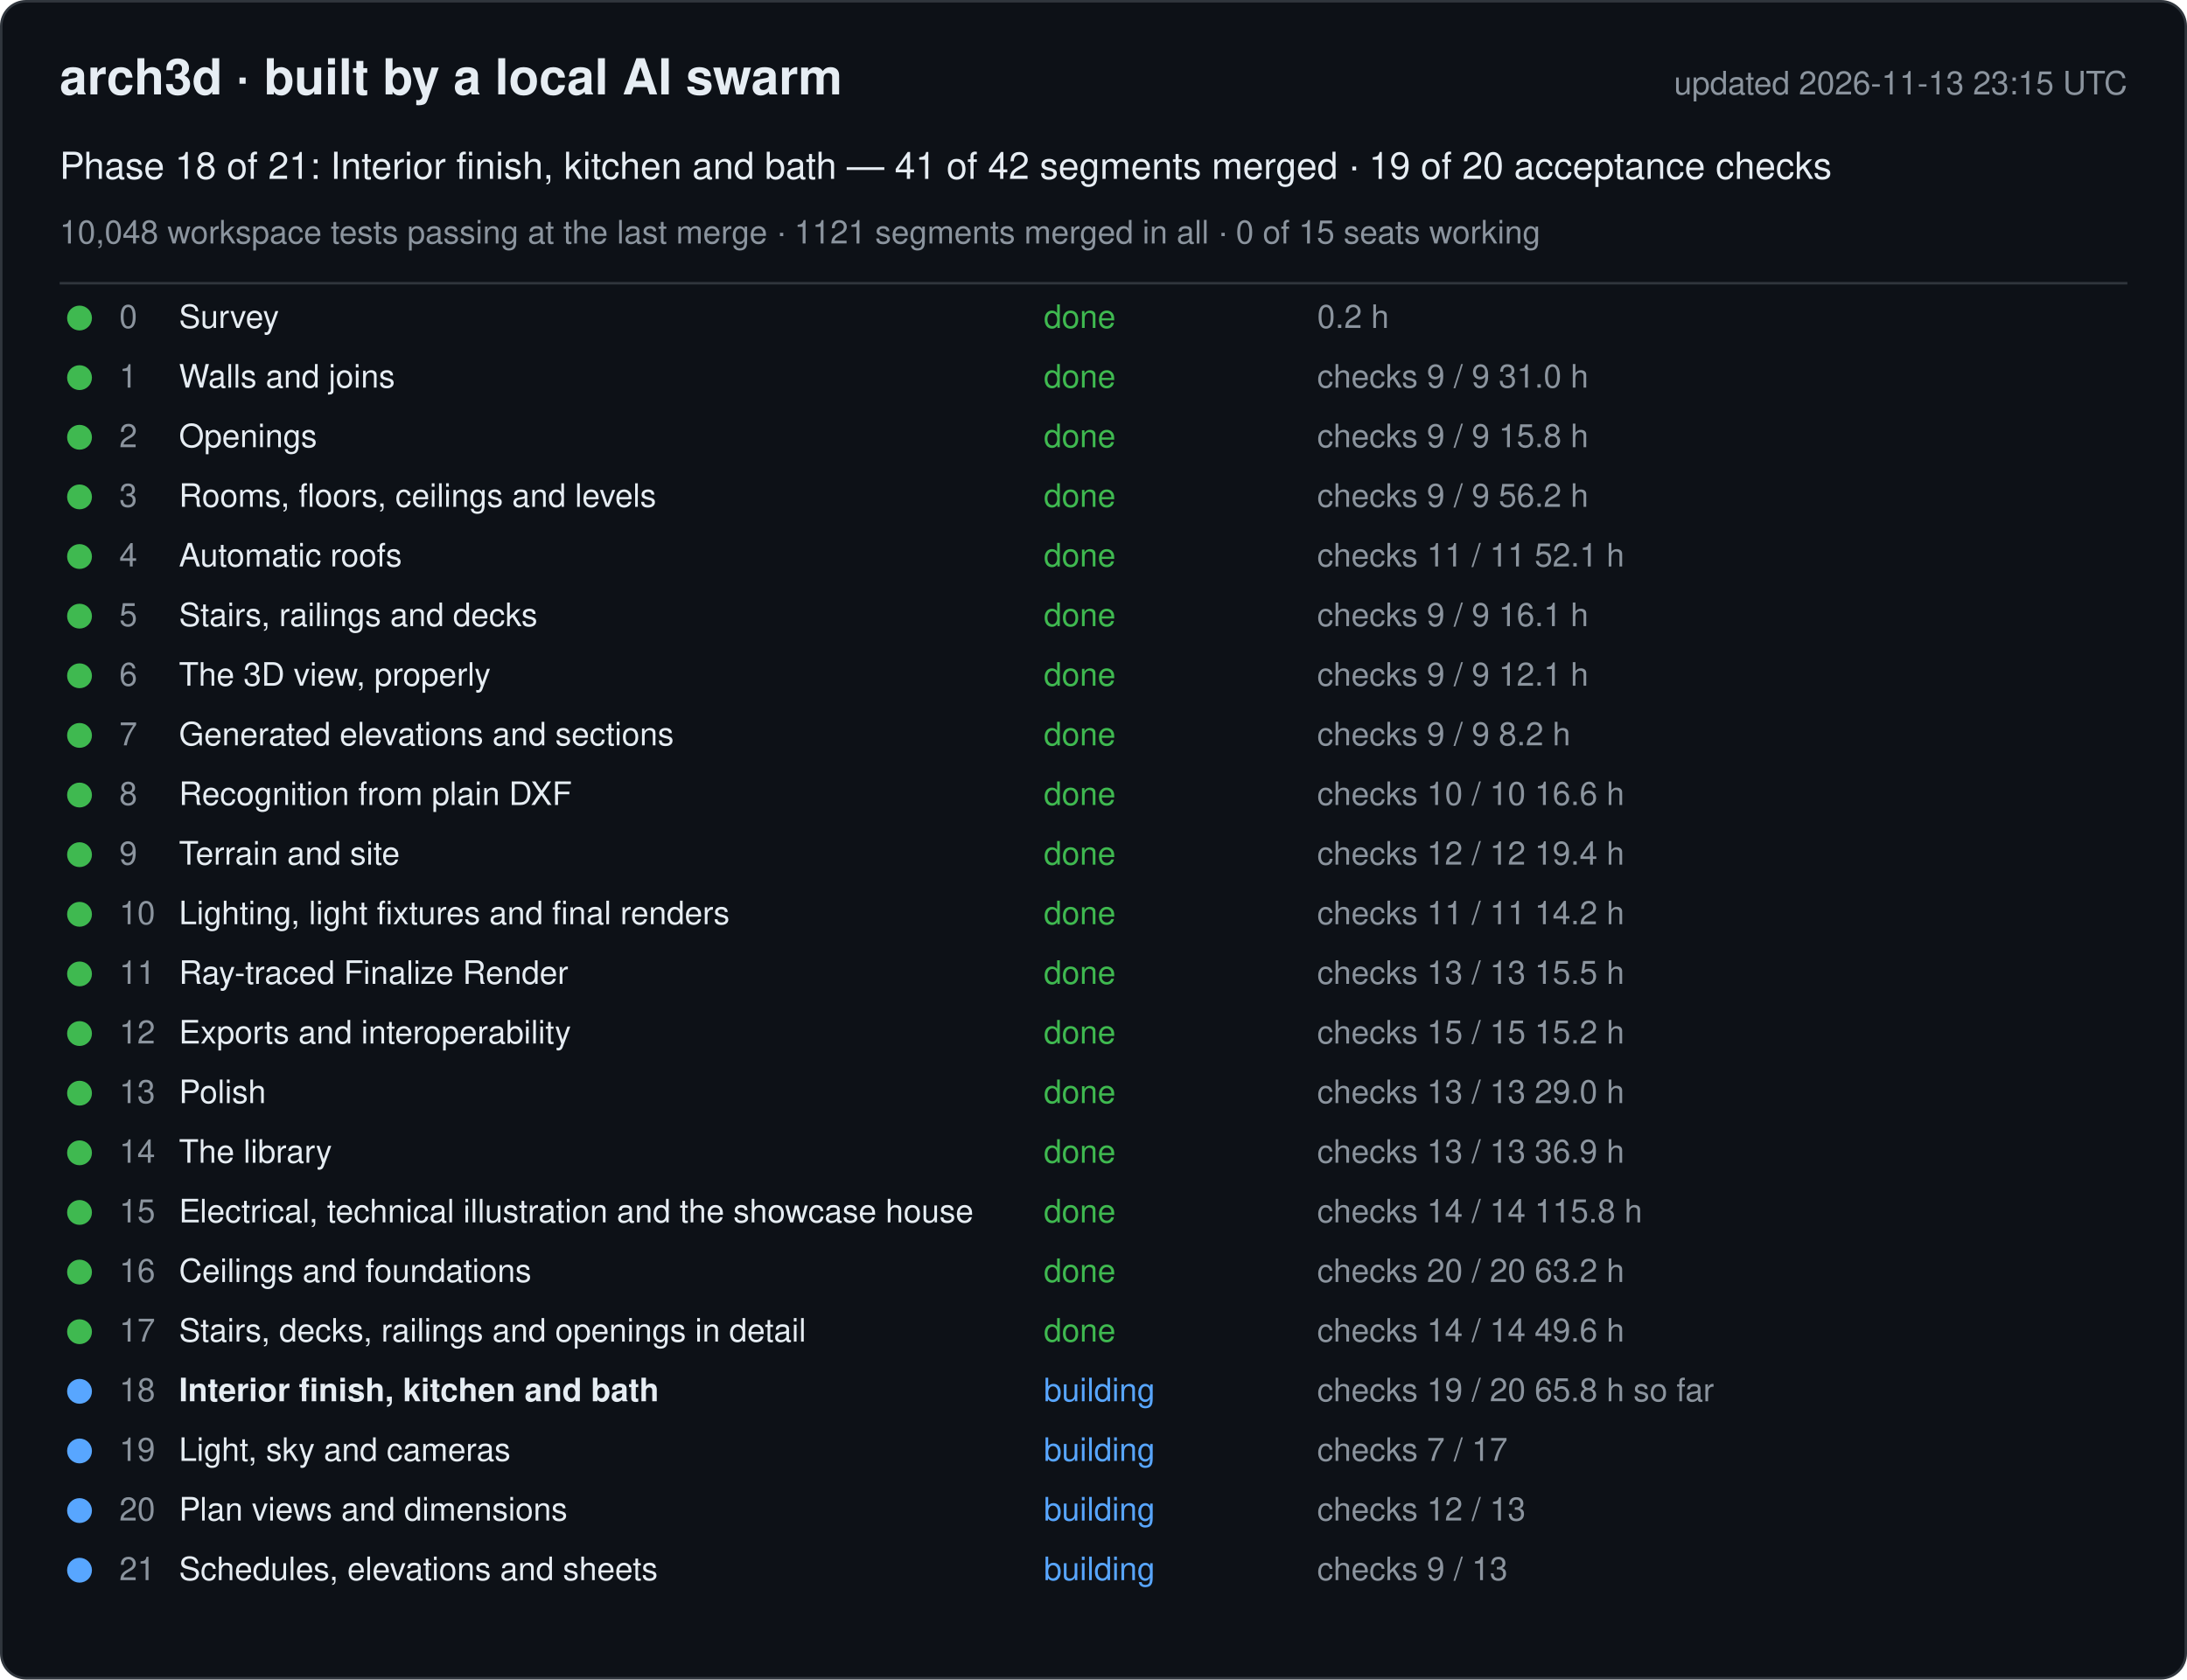
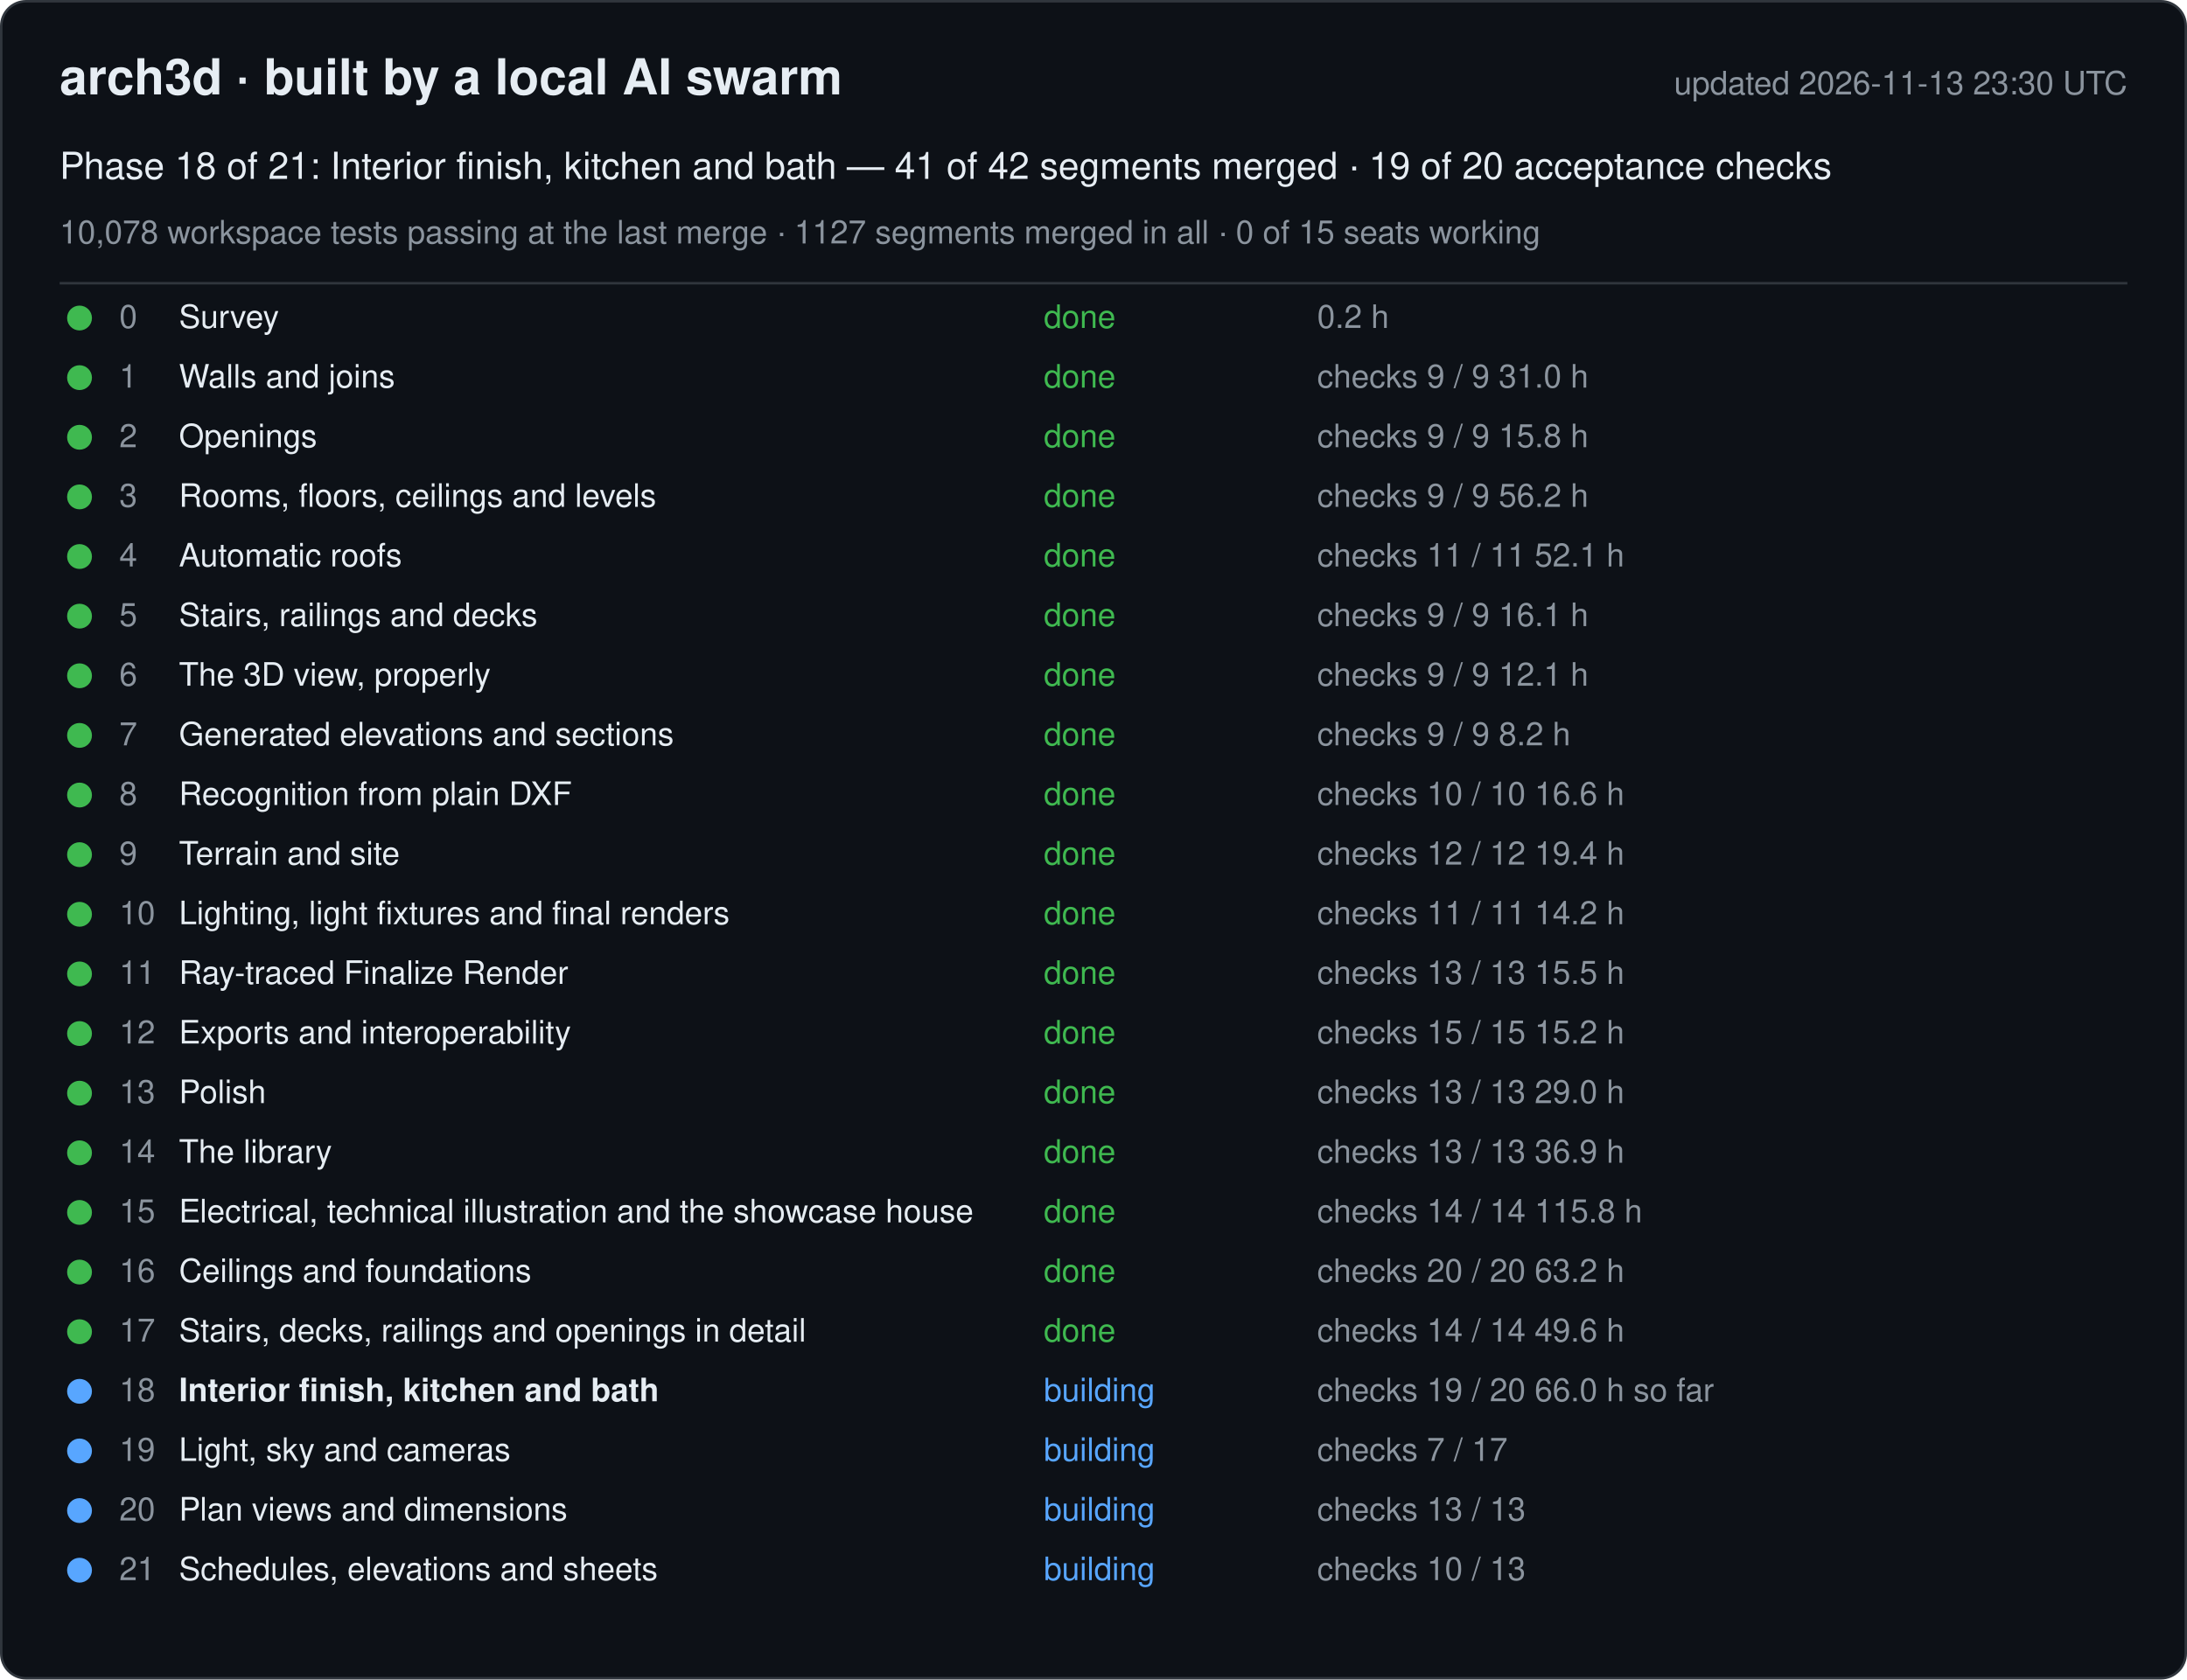
<svg xmlns="http://www.w3.org/2000/svg" width="880" height="676" viewBox="0 0 880 676" font-family="-apple-system, Segoe UI, Helvetica, Arial, sans-serif">
  <rect x="0.5" y="0.5" width="879" height="675" rx="10" fill="#0d1117" stroke="#30363d" />
  <text x="24" y="38" font-size="20" font-weight="600" fill="#e6edf3">arch3d · built by a local AI swarm</text>
-   <text x="856" y="38" font-size="13" fill="#8b949e" text-anchor="end">updated 2026-11-13 23:15 UTC</text>
+   <text x="856" y="38" font-size="13" fill="#8b949e" text-anchor="end">updated 2026-11-13 23:30 UTC</text>
  <text x="24" y="72" font-size="15" fill="#e6edf3">Phase 18 of 21: Interior finish, kitchen and bath — 41 of 42 segments merged · 19 of 20 acceptance checks</text>
-   <text x="24" y="98" font-size="13" fill="#8b949e">10,048 workspace tests passing at the last merge · 1121 segments merged in all · 0 of 15 seats working</text>
+   <text x="24" y="98" font-size="13" fill="#8b949e">10,078 workspace tests passing at the last merge · 1127 segments merged in all · 0 of 15 seats working</text>
  <line x1="24" y1="114" x2="856" y2="114" stroke="#30363d" />
  <g data-phase="0">
    <circle cx="32" cy="128" r="5" fill="#3fb950" />
    <text x="48" y="132" font-size="13" fill="#8b949e">0</text>
    <text x="72" y="132" font-size="13" fill="#e6edf3">Survey</text>
    <text x="420" y="132" font-size="13" fill="#3fb950">done</text>
    <text x="530" y="132" font-size="13" fill="#8b949e">0.2 h</text>
  </g>
  <g data-phase="1">
    <circle cx="32" cy="152" r="5" fill="#3fb950" />
    <text x="48" y="156" font-size="13" fill="#8b949e">1</text>
    <text x="72" y="156" font-size="13" fill="#e6edf3">Walls and joins</text>
    <text x="420" y="156" font-size="13" fill="#3fb950">done</text>
    <text x="530" y="156" font-size="13" fill="#8b949e">checks 9 / 9   31.0 h</text>
  </g>
  <g data-phase="2">
    <circle cx="32" cy="176" r="5" fill="#3fb950" />
    <text x="48" y="180" font-size="13" fill="#8b949e">2</text>
    <text x="72" y="180" font-size="13" fill="#e6edf3">Openings</text>
    <text x="420" y="180" font-size="13" fill="#3fb950">done</text>
    <text x="530" y="180" font-size="13" fill="#8b949e">checks 9 / 9   15.8 h</text>
  </g>
  <g data-phase="3">
    <circle cx="32" cy="200" r="5" fill="#3fb950" />
    <text x="48" y="204" font-size="13" fill="#8b949e">3</text>
    <text x="72" y="204" font-size="13" fill="#e6edf3">Rooms, floors, ceilings and levels</text>
    <text x="420" y="204" font-size="13" fill="#3fb950">done</text>
    <text x="530" y="204" font-size="13" fill="#8b949e">checks 9 / 9   56.2 h</text>
  </g>
  <g data-phase="4">
    <circle cx="32" cy="224" r="5" fill="#3fb950" />
    <text x="48" y="228" font-size="13" fill="#8b949e">4</text>
    <text x="72" y="228" font-size="13" fill="#e6edf3">Automatic roofs</text>
    <text x="420" y="228" font-size="13" fill="#3fb950">done</text>
    <text x="530" y="228" font-size="13" fill="#8b949e">checks 11 / 11   52.1 h</text>
  </g>
  <g data-phase="5">
    <circle cx="32" cy="248" r="5" fill="#3fb950" />
    <text x="48" y="252" font-size="13" fill="#8b949e">5</text>
    <text x="72" y="252" font-size="13" fill="#e6edf3">Stairs, railings and decks</text>
    <text x="420" y="252" font-size="13" fill="#3fb950">done</text>
    <text x="530" y="252" font-size="13" fill="#8b949e">checks 9 / 9   16.1 h</text>
  </g>
  <g data-phase="6">
    <circle cx="32" cy="272" r="5" fill="#3fb950" />
    <text x="48" y="276" font-size="13" fill="#8b949e">6</text>
    <text x="72" y="276" font-size="13" fill="#e6edf3">The 3D view, properly</text>
    <text x="420" y="276" font-size="13" fill="#3fb950">done</text>
    <text x="530" y="276" font-size="13" fill="#8b949e">checks 9 / 9   12.1 h</text>
  </g>
  <g data-phase="7">
    <circle cx="32" cy="296" r="5" fill="#3fb950" />
    <text x="48" y="300" font-size="13" fill="#8b949e">7</text>
    <text x="72" y="300" font-size="13" fill="#e6edf3">Generated elevations and sections</text>
    <text x="420" y="300" font-size="13" fill="#3fb950">done</text>
    <text x="530" y="300" font-size="13" fill="#8b949e">checks 9 / 9   8.2 h</text>
  </g>
  <g data-phase="8">
    <circle cx="32" cy="320" r="5" fill="#3fb950" />
    <text x="48" y="324" font-size="13" fill="#8b949e">8</text>
    <text x="72" y="324" font-size="13" fill="#e6edf3">Recognition from plain DXF</text>
    <text x="420" y="324" font-size="13" fill="#3fb950">done</text>
    <text x="530" y="324" font-size="13" fill="#8b949e">checks 10 / 10   16.6 h</text>
  </g>
  <g data-phase="9">
    <circle cx="32" cy="344" r="5" fill="#3fb950" />
    <text x="48" y="348" font-size="13" fill="#8b949e">9</text>
    <text x="72" y="348" font-size="13" fill="#e6edf3">Terrain and site</text>
    <text x="420" y="348" font-size="13" fill="#3fb950">done</text>
    <text x="530" y="348" font-size="13" fill="#8b949e">checks 12 / 12   19.4 h</text>
  </g>
  <g data-phase="10">
    <circle cx="32" cy="368" r="5" fill="#3fb950" />
    <text x="48" y="372" font-size="13" fill="#8b949e">10</text>
    <text x="72" y="372" font-size="13" fill="#e6edf3">Lighting, light fixtures and final renders</text>
    <text x="420" y="372" font-size="13" fill="#3fb950">done</text>
    <text x="530" y="372" font-size="13" fill="#8b949e">checks 11 / 11   14.2 h</text>
  </g>
  <g data-phase="11">
    <circle cx="32" cy="392" r="5" fill="#3fb950" />
    <text x="48" y="396" font-size="13" fill="#8b949e">11</text>
    <text x="72" y="396" font-size="13" fill="#e6edf3">Ray-traced Finalize Render</text>
    <text x="420" y="396" font-size="13" fill="#3fb950">done</text>
    <text x="530" y="396" font-size="13" fill="#8b949e">checks 13 / 13   15.5 h</text>
  </g>
  <g data-phase="12">
    <circle cx="32" cy="416" r="5" fill="#3fb950" />
    <text x="48" y="420" font-size="13" fill="#8b949e">12</text>
    <text x="72" y="420" font-size="13" fill="#e6edf3">Exports and interoperability</text>
    <text x="420" y="420" font-size="13" fill="#3fb950">done</text>
    <text x="530" y="420" font-size="13" fill="#8b949e">checks 15 / 15   15.2 h</text>
  </g>
  <g data-phase="13">
    <circle cx="32" cy="440" r="5" fill="#3fb950" />
    <text x="48" y="444" font-size="13" fill="#8b949e">13</text>
    <text x="72" y="444" font-size="13" fill="#e6edf3">Polish</text>
    <text x="420" y="444" font-size="13" fill="#3fb950">done</text>
    <text x="530" y="444" font-size="13" fill="#8b949e">checks 13 / 13   29.0 h</text>
  </g>
  <g data-phase="14">
    <circle cx="32" cy="464" r="5" fill="#3fb950" />
    <text x="48" y="468" font-size="13" fill="#8b949e">14</text>
    <text x="72" y="468" font-size="13" fill="#e6edf3">The library</text>
    <text x="420" y="468" font-size="13" fill="#3fb950">done</text>
    <text x="530" y="468" font-size="13" fill="#8b949e">checks 13 / 13   36.9 h</text>
  </g>
  <g data-phase="15">
    <circle cx="32" cy="488" r="5" fill="#3fb950" />
    <text x="48" y="492" font-size="13" fill="#8b949e">15</text>
    <text x="72" y="492" font-size="13" fill="#e6edf3">Electrical, technical illustration and the showcase house</text>
    <text x="420" y="492" font-size="13" fill="#3fb950">done</text>
    <text x="530" y="492" font-size="13" fill="#8b949e">checks 14 / 14   115.8 h</text>
  </g>
  <g data-phase="16">
    <circle cx="32" cy="512" r="5" fill="#3fb950" />
    <text x="48" y="516" font-size="13" fill="#8b949e">16</text>
    <text x="72" y="516" font-size="13" fill="#e6edf3">Ceilings and foundations</text>
    <text x="420" y="516" font-size="13" fill="#3fb950">done</text>
    <text x="530" y="516" font-size="13" fill="#8b949e">checks 20 / 20   63.2 h</text>
  </g>
  <g data-phase="17">
    <circle cx="32" cy="536" r="5" fill="#3fb950" />
    <text x="48" y="540" font-size="13" fill="#8b949e">17</text>
    <text x="72" y="540" font-size="13" fill="#e6edf3">Stairs, decks, railings and openings in detail</text>
    <text x="420" y="540" font-size="13" fill="#3fb950">done</text>
    <text x="530" y="540" font-size="13" fill="#8b949e">checks 14 / 14   49.6 h</text>
  </g>
  <g data-phase="18">
    <circle cx="32" cy="560" r="5" fill="#58a6ff" />
    <text x="48" y="564" font-size="13" fill="#8b949e">18</text>
    <text x="72" y="564" font-size="13" fill="#e6edf3" font-weight="600">Interior finish, kitchen and bath</text>
    <text x="420" y="564" font-size="13" fill="#58a6ff">building</text>
-     <text x="530" y="564" font-size="13" fill="#8b949e">checks 19 / 20   65.8 h so far</text>
+     <text x="530" y="564" font-size="13" fill="#8b949e">checks 19 / 20   66.0 h so far</text>
  </g>
  <g data-phase="19">
    <circle cx="32" cy="584" r="5" fill="#58a6ff" />
    <text x="48" y="588" font-size="13" fill="#8b949e">19</text>
    <text x="72" y="588" font-size="13" fill="#e6edf3">Light, sky and cameras</text>
    <text x="420" y="588" font-size="13" fill="#58a6ff">building</text>
    <text x="530" y="588" font-size="13" fill="#8b949e">checks 7 / 17</text>
  </g>
  <g data-phase="20">
    <circle cx="32" cy="608" r="5" fill="#58a6ff" />
    <text x="48" y="612" font-size="13" fill="#8b949e">20</text>
    <text x="72" y="612" font-size="13" fill="#e6edf3">Plan views and dimensions</text>
    <text x="420" y="612" font-size="13" fill="#58a6ff">building</text>
-     <text x="530" y="612" font-size="13" fill="#8b949e">checks 12 / 13</text>
+     <text x="530" y="612" font-size="13" fill="#8b949e">checks 13 / 13</text>
  </g>
  <g data-phase="21">
    <circle cx="32" cy="632" r="5" fill="#58a6ff" />
    <text x="48" y="636" font-size="13" fill="#8b949e">21</text>
    <text x="72" y="636" font-size="13" fill="#e6edf3">Schedules, elevations and sheets</text>
    <text x="420" y="636" font-size="13" fill="#58a6ff">building</text>
-     <text x="530" y="636" font-size="13" fill="#8b949e">checks 9 / 13</text>
+     <text x="530" y="636" font-size="13" fill="#8b949e">checks 10 / 13</text>
  </g>
</svg>
